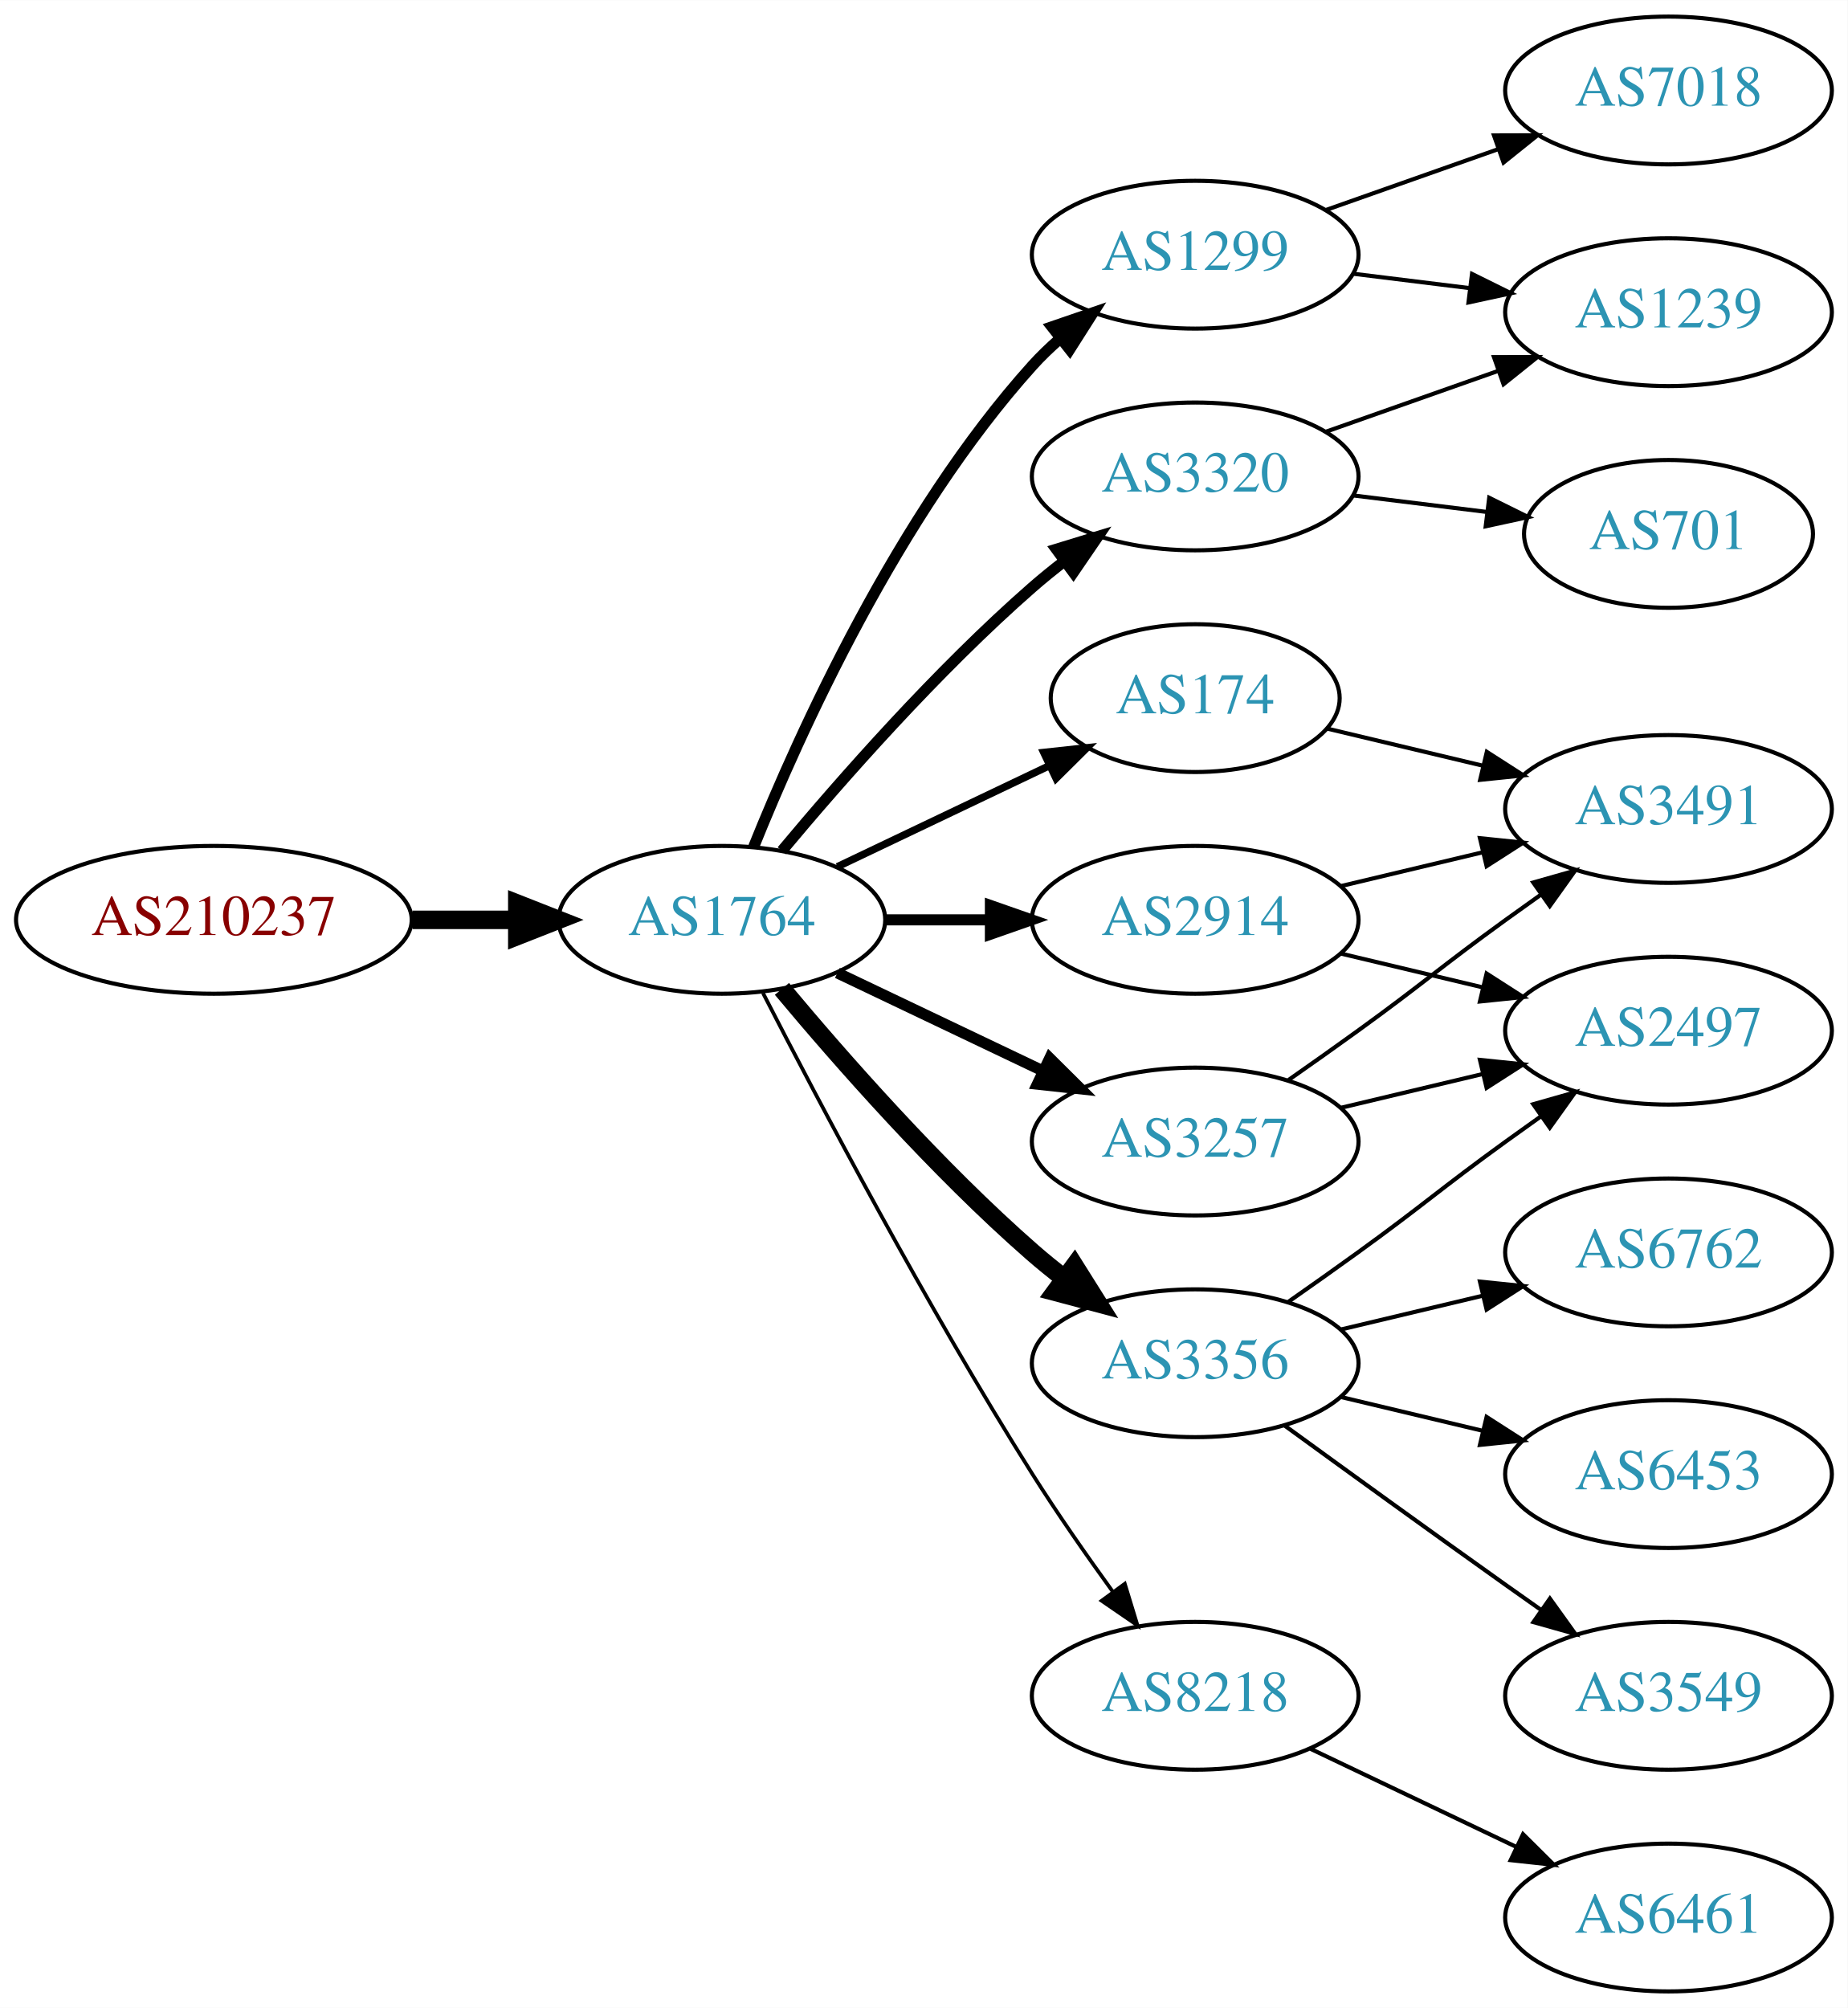
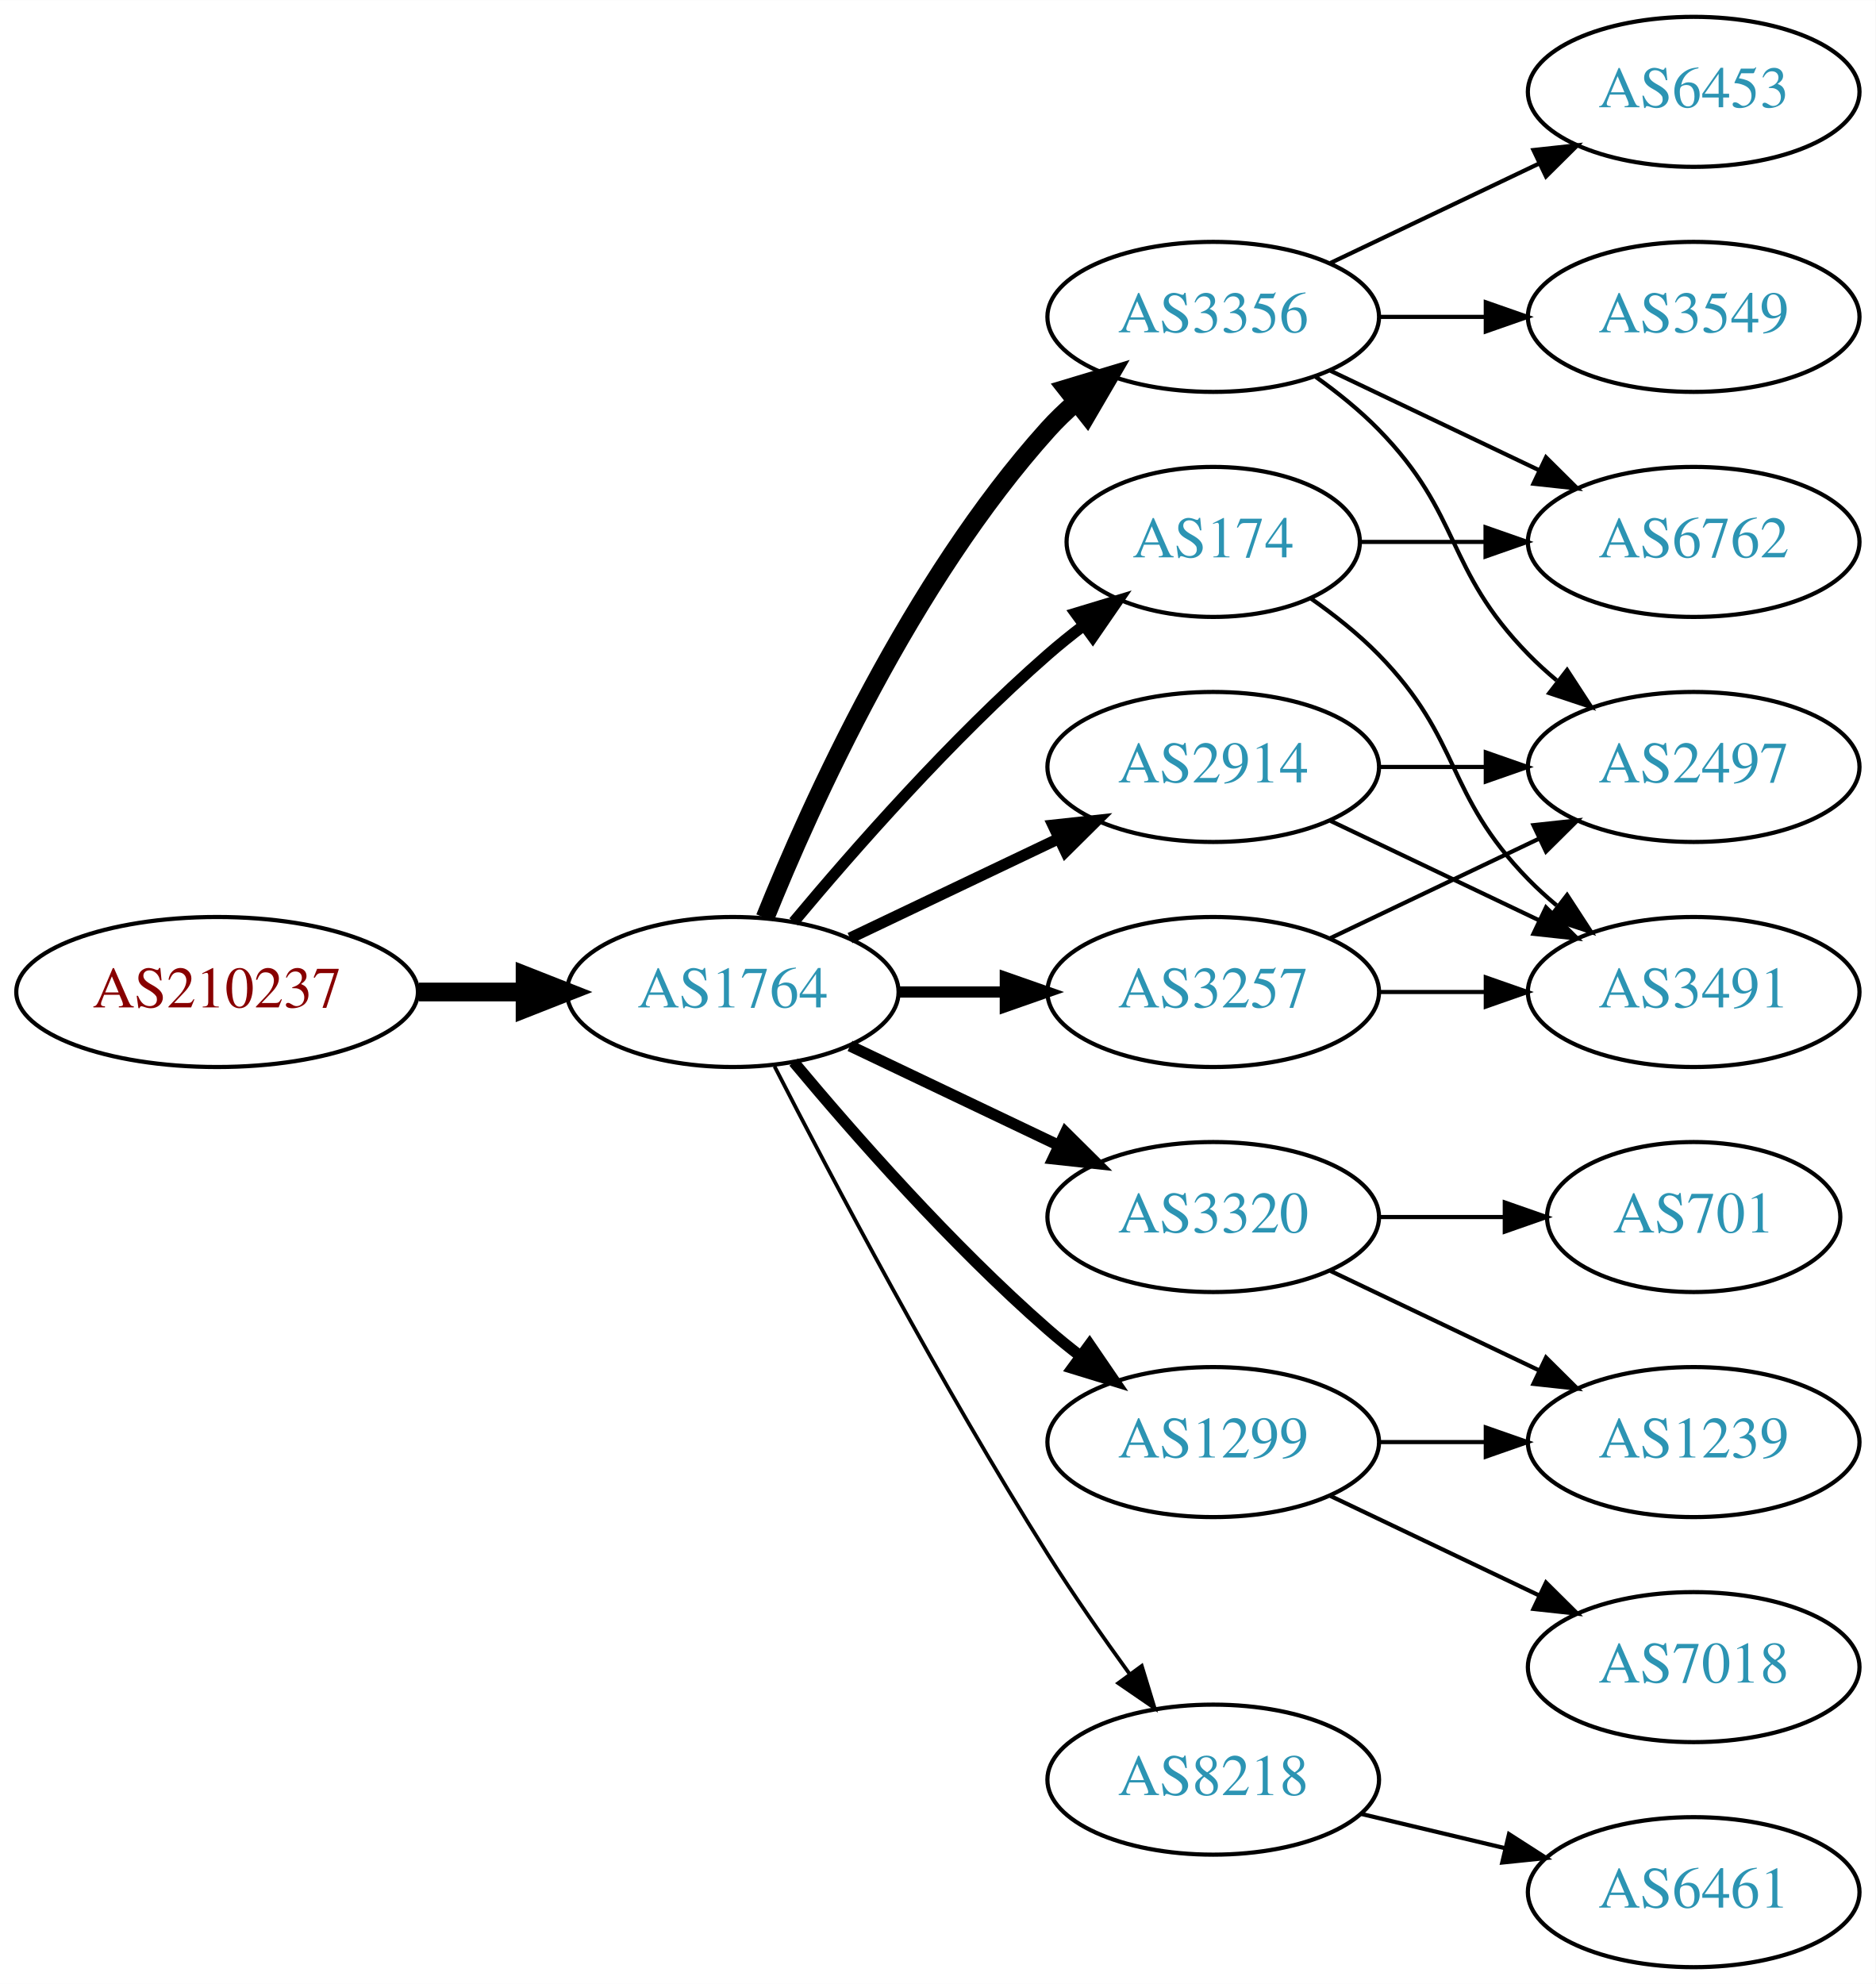
- <svg xmlns="http://www.w3.org/2000/svg" xmlns:xlink="http://www.w3.org/1999/xlink" width="450pt" height="489pt" viewBox="0.00 0.00 450.07 489.00">
-   <g id="graph0" class="graph" transform="scale(1 1) rotate(0) translate(4 485)">
-     <polygon fill="white" stroke="none" points="-4,4 -4,-485 446.07,-485 446.07,4 -4,4" />
+ <svg xmlns="http://www.w3.org/2000/svg" xmlns:xlink="http://www.w3.org/1999/xlink" width="450pt" height="476pt" viewBox="0.00 0.00 450.07 476.00">
+   <g id="graph0" class="graph" transform="scale(1 1) rotate(0) translate(4 472)">
+     <polygon fill="white" stroke="none" points="-4,4 -4,-472 446.07,-472 446.07,4 -4,4" />
    <g id="node1" class="node">
      <g id="a_node1">
        <a xlink:href="/asn/210237" xlink:title="AS210237 ~ WIENER LINIEN GmbH &amp; Co KG [AT]">
-           <ellipse fill="#ffffff" stroke="black" cx="48.096" cy="-261" rx="48.192" ry="18" />
-           <text text-anchor="middle" x="48.096" y="-257.3" font-family="Times,serif" font-size="14.00" fill="#880000">AS210237</text>
+           <ellipse fill="#ffffff" stroke="black" cx="48.096" cy="-234" rx="48.192" ry="18" />
+           <text text-anchor="middle" x="48.096" y="-230.3" font-family="Times,serif" font-size="14.00" fill="#880000">AS210237</text>
        </a>
      </g>
    </g>
    <g id="node2" class="node">
      <g id="a_node2">
        <a xlink:href="/asn/1764" xlink:title="AS1764 ~ NEXTLAYER-AS [AT]">
-           <ellipse fill="#ffffff" stroke="black" cx="171.838" cy="-261" rx="39.794" ry="18" />
-           <text text-anchor="middle" x="171.838" y="-257.3" font-family="Times,serif" font-size="14.00" fill="#2c94b3">AS1764</text>
+           <ellipse fill="#ffffff" stroke="black" cx="171.838" cy="-234" rx="39.794" ry="18" />
+           <text text-anchor="middle" x="171.838" y="-230.3" font-family="Times,serif" font-size="14.00" fill="#2c94b3">AS1764</text>
        </a>
      </g>
    </g>
    <g id="edge1" class="edge">
-       <path fill="none" stroke="black" stroke-width="4.5" d="M96.513,-261C104.867,-261 113.577,-261 121.969,-261" />
-       <polygon fill="black" stroke="black" stroke-width="4.5" points="122.004,-264.938 132.004,-261 122.004,-257.063 122.004,-264.938" />
+       <path fill="none" stroke="black" stroke-width="4.5" d="M96.513,-234C104.867,-234 113.577,-234 121.969,-234" />
+       <polygon fill="black" stroke="black" stroke-width="4.5" points="122.004,-237.938 132.004,-234 122.004,-230.063 122.004,-237.938" />
    </g>
    <g id="node3" class="node">
      <g id="a_node3">
-         <a xlink:href="/asn/3320" xlink:title="AS3320 ~ DTAG [DE]">
-           <ellipse fill="#ffffff" stroke="black" cx="287.131" cy="-369" rx="39.794" ry="18" />
-           <text text-anchor="middle" x="287.131" y="-365.3" font-family="Times,serif" font-size="14.00" fill="#2c94b3">AS3320</text>
+         <a xlink:href="/asn/3356" xlink:title="AS3356 ~ Level 3 Parent, LLC [US]">
+           <ellipse fill="#ffffff" stroke="black" cx="287.131" cy="-396" rx="39.794" ry="18" />
+           <text text-anchor="middle" x="287.131" y="-392.3" font-family="Times,serif" font-size="14.00" fill="#2c94b3">AS3356</text>
        </a>
      </g>
    </g>
    <g id="edge2" class="edge">
-       <path fill="none" stroke="black" stroke-width="2.7" d="M186.468,-277.817C200.751,-294.929 224.297,-321.745 247.484,-342 249.95,-344.154 252.589,-346.294 255.286,-348.372" />
-       <polygon fill="black" stroke="black" stroke-width="2.7" points="253.311,-351.264 263.44,-354.37 257.459,-345.625 253.311,-351.264" />
+       <path fill="none" stroke="black" stroke-width="4.5" d="M179.586,-251.787C190.637,-279.243 214.69,-332.578 247.484,-369 249.487,-371.224 251.706,-373.363 254.038,-375.397" />
+       <polygon fill="black" stroke="black" stroke-width="4.5" points="251.965,-378.777 262.257,-381.873 256.839,-372.591 251.965,-378.777" />
    </g>
    <g id="node4" class="node">
      <g id="a_node4">
-         <a xlink:href="/asn/3257" xlink:title="AS3257 ~ GTT [DE]">
-           <ellipse fill="#ffffff" stroke="black" cx="287.131" cy="-207" rx="39.794" ry="18" />
-           <text text-anchor="middle" x="287.131" y="-203.3" font-family="Times,serif" font-size="14.00" fill="#2c94b3">AS3257</text>
+         <a xlink:href="/asn/3320" xlink:title="AS3320 ~ DTAG [DE]">
+           <ellipse fill="#ffffff" stroke="black" cx="287.131" cy="-180" rx="39.794" ry="18" />
+           <text text-anchor="middle" x="287.131" y="-176.3" font-family="Times,serif" font-size="14.00" fill="#2c94b3">AS3320</text>
        </a>
      </g>
    </g>
    <g id="edge3" class="edge">
-       <path fill="none" stroke="black" stroke-width="2.7" d="M199.974,-248.066C214.968,-240.919 233.789,-231.948 250.013,-224.215" />
-       <polygon fill="black" stroke="black" stroke-width="2.7" points="251.695,-227.291 259.216,-219.829 248.683,-220.972 251.695,-227.291" />
+       <path fill="none" stroke="black" stroke-width="2.7" d="M199.974,-221.066C214.968,-213.919 233.789,-204.948 250.013,-197.215" />
+       <polygon fill="black" stroke="black" stroke-width="2.7" points="251.695,-200.291 259.216,-192.829 248.683,-193.972 251.695,-200.291" />
    </g>
    <g id="node5" class="node">
      <g id="a_node5">
-         <a xlink:href="/asn/1299" xlink:title="AS1299 ~ Telia Carrier [EU]">
-           <ellipse fill="#ffffff" stroke="black" cx="287.131" cy="-423" rx="39.794" ry="18" />
-           <text text-anchor="middle" x="287.131" y="-419.3" font-family="Times,serif" font-size="14.00" fill="#2c94b3">AS1299</text>
+         <a xlink:href="/asn/3257" xlink:title="AS3257 ~ GTT [DE]">
+           <ellipse fill="#ffffff" stroke="black" cx="287.131" cy="-234" rx="39.794" ry="18" />
+           <text text-anchor="middle" x="287.131" y="-230.3" font-family="Times,serif" font-size="14.00" fill="#2c94b3">AS3257</text>
        </a>
      </g>
    </g>
    <g id="edge4" class="edge">
-       <path fill="none" stroke="black" stroke-width="2.7" d="M179.586,-278.787C190.637,-306.243 214.69,-359.578 247.484,-396 249.487,-398.224 251.706,-400.363 254.038,-402.397" />
-       <polygon fill="black" stroke="black" stroke-width="2.7" points="252.236,-405.433 262.257,-408.873 256.569,-399.935 252.236,-405.433" />
+       <path fill="none" stroke="black" stroke-width="2.7" d="M211.51,-234C219.713,-234 228.477,-234 237.009,-234" />
+       <polygon fill="black" stroke="black" stroke-width="2.7" points="237.248,-237.5 247.248,-234 237.248,-230.5 237.248,-237.5" />
    </g>
    <g id="node6" class="node">
      <g id="a_node6">
-         <a xlink:href="/asn/3356" xlink:title="AS3356 ~ Level 3 Parent, LLC [US]">
-           <ellipse fill="#ffffff" stroke="black" cx="287.131" cy="-153" rx="39.794" ry="18" />
-           <text text-anchor="middle" x="287.131" y="-149.3" font-family="Times,serif" font-size="14.00" fill="#2c94b3">AS3356</text>
+         <a xlink:href="/asn/174" xlink:title="AS174 ~ Cogent Communications [US]">
+           <ellipse fill="#ffffff" stroke="black" cx="287.131" cy="-342" rx="35.194" ry="18" />
+           <text text-anchor="middle" x="287.131" y="-338.3" font-family="Times,serif" font-size="14.00" fill="#2c94b3">AS174</text>
        </a>
      </g>
    </g>
    <g id="edge5" class="edge">
-       <path fill="none" stroke="black" stroke-width="4.5" d="M186.468,-244.183C200.751,-227.071 224.297,-200.255 247.484,-180 249.95,-177.846 252.589,-175.706 255.286,-173.628" />
-       <polygon fill="black" stroke="black" stroke-width="4.5" points="257.718,-176.727 263.44,-167.63 253.052,-170.384 257.718,-176.727" />
+       <path fill="none" stroke="black" stroke-width="2.7" d="M186.468,-250.817C200.751,-267.929 224.297,-294.745 247.484,-315 250.154,-317.332 253.027,-319.648 255.957,-321.886" />
+       <polygon fill="black" stroke="black" stroke-width="2.7" points="254.108,-324.87 264.249,-327.939 258.235,-319.216 254.108,-324.87" />
    </g>
    <g id="node7" class="node">
      <g id="a_node7">
-         <a xlink:href="/asn/2914" xlink:title="AS2914 ~ NTT America, Inc. [US]">
-           <ellipse fill="#ffffff" stroke="black" cx="287.131" cy="-261" rx="39.794" ry="18" />
-           <text text-anchor="middle" x="287.131" y="-257.3" font-family="Times,serif" font-size="14.00" fill="#2c94b3">AS2914</text>
+         <a xlink:href="/asn/8218" xlink:title="AS8218 ~ legacy Neotelecoms [FR]">
+           <ellipse fill="#ffffff" stroke="black" cx="287.131" cy="-45" rx="39.794" ry="18" />
+           <text text-anchor="middle" x="287.131" y="-41.3" font-family="Times,serif" font-size="14.00" fill="#2c94b3">AS8218</text>
        </a>
      </g>
    </g>
    <g id="edge6" class="edge">
-       <path fill="none" stroke="black" stroke-width="2.7" d="M211.51,-261C219.713,-261 228.477,-261 237.009,-261" />
-       <polygon fill="black" stroke="black" stroke-width="2.7" points="237.248,-264.5 247.248,-261 237.248,-257.5 237.248,-264.5" />
+       <path fill="none" stroke="black" stroke-width="0.9" d="M181.864,-216.148C195.3,-189.945 221.75,-139.763 247.484,-99 253.547,-89.396 260.667,-79.187 267.133,-70.261" />
+       <polygon fill="black" stroke="black" stroke-width="0.9" points="269.984,-72.291 273.075,-62.157 264.339,-68.152 269.984,-72.291" />
    </g>
    <g id="node8" class="node">
      <g id="a_node8">
-         <a xlink:href="/asn/8218" xlink:title="AS8218 ~ legacy Neotelecoms [FR]">
-           <ellipse fill="#ffffff" stroke="black" cx="287.131" cy="-72" rx="39.794" ry="18" />
-           <text text-anchor="middle" x="287.131" y="-68.3" font-family="Times,serif" font-size="14.00" fill="#2c94b3">AS8218</text>
+         <a xlink:href="/asn/2914" xlink:title="AS2914 ~ NTT America, Inc. [US]">
+           <ellipse fill="#ffffff" stroke="black" cx="287.131" cy="-288" rx="39.794" ry="18" />
+           <text text-anchor="middle" x="287.131" y="-284.3" font-family="Times,serif" font-size="14.00" fill="#2c94b3">AS2914</text>
        </a>
      </g>
    </g>
    <g id="edge7" class="edge">
-       <path fill="none" stroke="black" stroke-width="0.9" d="M181.864,-243.148C195.3,-216.945 221.75,-166.763 247.484,-126 253.547,-116.396 260.667,-106.187 267.133,-97.261" />
-       <polygon fill="black" stroke="black" stroke-width="0.9" points="269.984,-99.291 273.075,-89.157 264.339,-95.152 269.984,-99.291" />
+       <path fill="none" stroke="black" stroke-width="2.7" d="M199.974,-246.934C214.968,-254.081 233.789,-263.052 250.013,-270.785" />
+       <polygon fill="black" stroke="black" stroke-width="2.7" points="248.683,-274.028 259.216,-275.171 251.695,-267.709 248.683,-274.028" />
    </g>
    <g id="node9" class="node">
      <g id="a_node9">
-         <a xlink:href="/asn/174" xlink:title="AS174 ~ Cogent Communications [US]">
-           <ellipse fill="#ffffff" stroke="black" cx="287.131" cy="-315" rx="35.194" ry="18" />
-           <text text-anchor="middle" x="287.131" y="-311.3" font-family="Times,serif" font-size="14.00" fill="#2c94b3">AS174</text>
+         <a xlink:href="/asn/1299" xlink:title="AS1299 ~ Telia Carrier [EU]">
+           <ellipse fill="#ffffff" stroke="black" cx="287.131" cy="-126" rx="39.794" ry="18" />
+           <text text-anchor="middle" x="287.131" y="-122.3" font-family="Times,serif" font-size="14.00" fill="#2c94b3">AS1299</text>
        </a>
      </g>
    </g>
    <g id="edge8" class="edge">
-       <path fill="none" stroke="black" stroke-width="1.8" d="M199.974,-273.934C215.406,-281.29 234.892,-290.577 251.427,-298.459" />
-       <polygon fill="black" stroke="black" stroke-width="1.8" points="250.236,-301.768 260.769,-302.911 253.247,-295.449 250.236,-301.768" />
+       <path fill="none" stroke="black" stroke-width="2.7" d="M186.468,-217.183C200.751,-200.071 224.297,-173.255 247.484,-153 249.95,-150.846 252.589,-148.706 255.286,-146.628" />
+       <polygon fill="black" stroke="black" stroke-width="2.7" points="257.459,-149.375 263.44,-140.63 253.311,-143.736 257.459,-149.375" />
    </g>
    <g id="node10" class="node">
      <g id="a_node10">
-         <a xlink:href="/asn/1239" xlink:title="AS1239 ~ Sprint [US]">
-           <ellipse fill="#ffffff" stroke="black" cx="402.424" cy="-409" rx="39.794" ry="18" />
-           <text text-anchor="middle" x="402.424" y="-405.3" font-family="Times,serif" font-size="14.00" fill="#2c94b3">AS1239</text>
+         <a xlink:href="/asn/3549" xlink:title="AS3549 ~ Level 3 Parent, LLC [US]">
+           <ellipse fill="#ffffff" stroke="black" cx="402.424" cy="-396" rx="39.794" ry="18" />
+           <text text-anchor="middle" x="402.424" y="-392.3" font-family="Times,serif" font-size="14.00" fill="#2c94b3">AS3549</text>
        </a>
      </g>
    </g>
    <g id="edge9" class="edge">
-       <path fill="none" stroke="black" d="M319.089,-379.93C331.952,-384.472 347.058,-389.805 360.795,-394.655" />
-       <polygon fill="black" stroke="black" points="359.909,-398.054 370.504,-398.083 362.239,-391.453 359.909,-398.054" />
+       <path fill="none" stroke="black" d="M326.803,-396C335.006,-396 343.77,-396 352.302,-396" />
+       <polygon fill="black" stroke="black" points="352.541,-399.5 362.541,-396 352.541,-392.5 352.541,-399.5" />
    </g>
    <g id="node11" class="node">
      <g id="a_node11">
-         <a xlink:href="/asn/701" xlink:title="AS701 ~ UUNET [US]">
-           <ellipse fill="#ffffff" stroke="black" cx="402.424" cy="-355" rx="35.194" ry="18" />
-           <text text-anchor="middle" x="402.424" y="-351.3" font-family="Times,serif" font-size="14.00" fill="#2c94b3">AS701</text>
+         <a xlink:href="/asn/6453" xlink:title="AS6453 ~ TATA COMMUNICATIONS (AMERICA) INC [US]">
+           <ellipse fill="#ffffff" stroke="black" cx="402.424" cy="-450" rx="39.794" ry="18" />
+           <text text-anchor="middle" x="402.424" y="-446.3" font-family="Times,serif" font-size="14.00" fill="#2c94b3">AS6453</text>
        </a>
      </g>
    </g>
    <g id="edge10" class="edge">
-       <path fill="none" stroke="black" d="M325.541,-364.377C335.994,-363.085 347.438,-361.671 358.196,-360.342" />
-       <polygon fill="black" stroke="black" points="358.751,-363.8 368.247,-359.1 357.893,-356.853 358.751,-363.8" />
+       <path fill="none" stroke="black" d="M315.267,-408.934C330.261,-416.081 349.082,-425.052 365.306,-432.785" />
+       <polygon fill="black" stroke="black" points="363.976,-436.028 374.509,-437.171 366.988,-429.709 363.976,-436.028" />
    </g>
    <g id="node12" class="node">
      <g id="a_node12">
-         <a xlink:href="/asn/3491" xlink:title="AS3491 ~ PCCW Global, Inc. [US]">
-           <ellipse fill="#ffffff" stroke="black" cx="402.424" cy="-288" rx="39.794" ry="18" />
-           <text text-anchor="middle" x="402.424" y="-284.3" font-family="Times,serif" font-size="14.00" fill="#2c94b3">AS3491</text>
+         <a xlink:href="/asn/6762" xlink:title="AS6762 ~ TELECOM ITALIA SPARKLE S.p.A. [IT]">
+           <ellipse fill="#ffffff" stroke="black" cx="402.424" cy="-342" rx="39.794" ry="18" />
+           <text text-anchor="middle" x="402.424" y="-338.3" font-family="Times,serif" font-size="14.00" fill="#2c94b3">AS6762</text>
        </a>
      </g>
    </g>
    <g id="edge11" class="edge">
-       <path fill="none" stroke="black" d="M309.888,-222.009C315.422,-225.879 321.341,-230.064 326.777,-234 342.977,-245.729 346.578,-249.271 362.777,-261 365.58,-263.029 368.512,-265.125 371.453,-267.21" />
-       <polygon fill="black" stroke="black" points="369.475,-270.097 379.667,-272.991 373.504,-264.373 369.475,-270.097" />
+       <path fill="none" stroke="black" d="M315.267,-383.066C330.261,-375.919 349.082,-366.948 365.306,-359.215" />
+       <polygon fill="black" stroke="black" points="366.988,-362.291 374.509,-354.829 363.976,-355.972 366.988,-362.291" />
    </g>
    <g id="node13" class="node">
      <g id="a_node13">
        <a xlink:href="/asn/2497" xlink:title="AS2497 ~ Internet Initiative Japan Inc. [JP]">
-           <ellipse fill="#ffffff" stroke="black" cx="402.424" cy="-234" rx="39.794" ry="18" />
-           <text text-anchor="middle" x="402.424" y="-230.3" font-family="Times,serif" font-size="14.00" fill="#2c94b3">AS2497</text>
+           <ellipse fill="#ffffff" stroke="black" cx="402.424" cy="-288" rx="39.794" ry="18" />
+           <text text-anchor="middle" x="402.424" y="-284.3" font-family="Times,serif" font-size="14.00" fill="#2c94b3">AS2497</text>
        </a>
      </g>
    </g>
    <g id="edge12" class="edge">
-       <path fill="none" stroke="black" d="M322.738,-215.248C333.609,-217.838 345.764,-220.735 357.206,-223.462" />
-       <polygon fill="black" stroke="black" points="356.49,-226.889 367.029,-225.803 358.112,-220.08 356.49,-226.889" />
-     </g>
-     <g id="edge13" class="edge">
-       <path fill="none" stroke="black" d="M325.541,-418.377C334.629,-417.254 344.466,-416.038 353.951,-414.866" />
-       <polygon fill="black" stroke="black" points="354.558,-418.318 364.053,-413.618 353.699,-411.371 354.558,-418.318" />
+       <path fill="none" stroke="black" d="M311.725,-381.611C316.981,-377.852 322.313,-373.563 326.777,-369 346.95,-348.383 342.605,-335.617 362.777,-315 364.87,-312.861 367.154,-310.782 369.53,-308.79" />
+       <polygon fill="black" stroke="black" points="372.049,-311.268 377.83,-302.389 367.774,-305.725 372.049,-311.268" />
    </g>
    <g id="node14" class="node">
      <g id="a_node14">
-         <a xlink:href="/asn/7018" xlink:title="AS7018 ~ AT&amp;T Services, Inc. [US]">
-           <ellipse fill="#ffffff" stroke="black" cx="402.424" cy="-463" rx="39.794" ry="18" />
-           <text text-anchor="middle" x="402.424" y="-459.3" font-family="Times,serif" font-size="14.00" fill="#2c94b3">AS7018</text>
-         </a>
-       </g>
-     </g>
-     <g id="edge14" class="edge">
-       <path fill="none" stroke="black" d="M319.089,-433.93C331.952,-438.472 347.058,-443.805 360.795,-448.655" />
-       <polygon fill="black" stroke="black" points="359.909,-452.054 370.504,-452.083 362.239,-445.453 359.909,-452.054" />
-     </g>
-     <g id="edge17" class="edge">
-       <path fill="none" stroke="black" d="M309.888,-168.009C315.422,-171.879 321.341,-176.064 326.777,-180 342.977,-191.729 346.578,-195.271 362.777,-207 365.58,-209.029 368.512,-211.125 371.453,-213.21" />
-       <polygon fill="black" stroke="black" points="369.475,-216.097 379.667,-218.991 373.504,-210.373 369.475,-216.097" />
+         <a xlink:href="/asn/701" xlink:title="AS701 ~ UUNET [US]">
+           <ellipse fill="#ffffff" stroke="black" cx="402.424" cy="-180" rx="35.194" ry="18" />
+           <text text-anchor="middle" x="402.424" y="-176.3" font-family="Times,serif" font-size="14.00" fill="#2c94b3">AS701</text>
+         </a>
+       </g>
+     </g>
+     <g id="edge13" class="edge">
+       <path fill="none" stroke="black" d="M326.803,-180C336.508,-180 346.999,-180 356.962,-180" />
+       <polygon fill="black" stroke="black" points="357.098,-183.5 367.098,-180 357.098,-176.5 357.098,-183.5" />
    </g>
    <g id="node15" class="node">
      <g id="a_node15">
-         <a xlink:href="/asn/6762" xlink:title="AS6762 ~ TELECOM ITALIA SPARKLE S.p.A. [IT]">
-           <ellipse fill="#ffffff" stroke="black" cx="402.424" cy="-180" rx="39.794" ry="18" />
-           <text text-anchor="middle" x="402.424" y="-176.3" font-family="Times,serif" font-size="14.00" fill="#2c94b3">AS6762</text>
-         </a>
-       </g>
-     </g>
-     <g id="edge15" class="edge">
-       <path fill="none" stroke="black" d="M322.738,-161.248C333.609,-163.838 345.764,-166.735 357.206,-169.462" />
-       <polygon fill="black" stroke="black" points="356.49,-172.889 367.029,-171.803 358.112,-166.08 356.49,-172.889" />
+         <a xlink:href="/asn/1239" xlink:title="AS1239 ~ Sprint [US]">
+           <ellipse fill="#ffffff" stroke="black" cx="402.424" cy="-126" rx="39.794" ry="18" />
+           <text text-anchor="middle" x="402.424" y="-122.3" font-family="Times,serif" font-size="14.00" fill="#2c94b3">AS1239</text>
+         </a>
+       </g>
+     </g>
+     <g id="edge14" class="edge">
+       <path fill="none" stroke="black" d="M315.267,-167.066C330.261,-159.919 349.082,-150.948 365.306,-143.215" />
+       <polygon fill="black" stroke="black" points="366.988,-146.291 374.509,-138.829 363.976,-139.972 366.988,-146.291" />
+     </g>
+     <g id="edge16" class="edge">
+       <path fill="none" stroke="black" d="M315.267,-246.934C330.261,-254.081 349.082,-263.052 365.306,-270.785" />
+       <polygon fill="black" stroke="black" points="363.976,-274.028 374.509,-275.171 366.988,-267.709 363.976,-274.028" />
    </g>
    <g id="node16" class="node">
      <g id="a_node16">
-         <a xlink:href="/asn/6453" xlink:title="AS6453 ~ TATA COMMUNICATIONS (AMERICA) INC [US]">
-           <ellipse fill="#ffffff" stroke="black" cx="402.424" cy="-126" rx="39.794" ry="18" />
-           <text text-anchor="middle" x="402.424" y="-122.3" font-family="Times,serif" font-size="14.00" fill="#2c94b3">AS6453</text>
-         </a>
-       </g>
-     </g>
-     <g id="edge16" class="edge">
-       <path fill="none" stroke="black" d="M322.738,-144.752C333.609,-142.162 345.764,-139.265 357.206,-136.538" />
-       <polygon fill="black" stroke="black" points="358.112,-139.92 367.029,-134.197 356.49,-133.111 358.112,-139.92" />
+         <a xlink:href="/asn/3491" xlink:title="AS3491 ~ PCCW Global, Inc. [US]">
+           <ellipse fill="#ffffff" stroke="black" cx="402.424" cy="-234" rx="39.794" ry="18" />
+           <text text-anchor="middle" x="402.424" y="-230.3" font-family="Times,serif" font-size="14.00" fill="#2c94b3">AS3491</text>
+         </a>
+       </g>
+     </g>
+     <g id="edge15" class="edge">
+       <path fill="none" stroke="black" d="M326.803,-234C335.006,-234 343.77,-234 352.302,-234" />
+       <polygon fill="black" stroke="black" points="352.541,-237.5 362.541,-234 352.541,-230.5 352.541,-237.5" />
+     </g>
+     <g id="edge18" class="edge">
+       <path fill="none" stroke="black" d="M322.43,-342C331.807,-342 342.158,-342 352.192,-342" />
+       <polygon fill="black" stroke="black" points="352.481,-345.5 362.481,-342 352.481,-338.5 352.481,-345.5" />
+     </g>
+     <g id="edge17" class="edge">
+       <path fill="none" stroke="black" d="M310.514,-328.468C316.156,-324.51 321.969,-319.914 326.777,-315 346.95,-294.383 342.605,-281.617 362.777,-261 364.87,-258.861 367.154,-256.782 369.53,-254.79" />
+       <polygon fill="black" stroke="black" points="372.049,-257.268 377.83,-248.389 367.774,-251.725 372.049,-257.268" />
    </g>
    <g id="node17" class="node">
      <g id="a_node17">
-         <a xlink:href="/asn/3549" xlink:title="AS3549 ~ Level 3 Parent, LLC [US]">
-           <ellipse fill="#ffffff" stroke="black" cx="402.424" cy="-72" rx="39.794" ry="18" />
-           <text text-anchor="middle" x="402.424" y="-68.3" font-family="Times,serif" font-size="14.00" fill="#2c94b3">AS3549</text>
-         </a>
-       </g>
-     </g>
-     <g id="edge18" class="edge">
-       <path fill="none" stroke="black" d="M308.979,-137.778C323.913,-126.909 344.527,-111.975 362.777,-99 365.598,-96.995 368.541,-94.915 371.489,-92.841" />
-       <polygon fill="black" stroke="black" points="373.535,-95.681 379.714,-87.074 369.516,-89.95 373.535,-95.681" />
-     </g>
-     <g id="edge20" class="edge">
-       <path fill="none" stroke="black" d="M322.738,-269.248C333.609,-271.838 345.764,-274.735 357.206,-277.462" />
-       <polygon fill="black" stroke="black" points="356.49,-280.889 367.029,-279.803 358.112,-274.08 356.49,-280.889" />
-     </g>
-     <g id="edge19" class="edge">
-       <path fill="none" stroke="black" d="M322.738,-252.752C333.609,-250.162 345.764,-247.265 357.206,-244.538" />
-       <polygon fill="black" stroke="black" points="358.112,-247.92 367.029,-242.197 356.49,-241.111 358.112,-247.92" />
-     </g>
-     <g id="node18" class="node">
-       <g id="a_node18">
        <a xlink:href="/asn/6461" xlink:title="AS6461 ~ Zayo Bandwidth [US]">
          <ellipse fill="#ffffff" stroke="black" cx="402.424" cy="-18" rx="39.794" ry="18" />
          <text text-anchor="middle" x="402.424" y="-14.3" font-family="Times,serif" font-size="14.00" fill="#2c94b3">AS6461</text>
        </a>
      </g>
    </g>
+     <g id="edge19" class="edge">
+       <path fill="none" stroke="black" d="M322.738,-36.752C333.609,-34.162 345.764,-31.265 357.206,-28.538" />
+       <polygon fill="black" stroke="black" points="358.112,-31.92 367.029,-26.197 356.49,-25.111 358.112,-31.92" />
+     </g>
    <g id="edge21" class="edge">
-       <path fill="none" stroke="black" d="M315.267,-59.066C330.261,-51.919 349.082,-42.948 365.306,-35.215" />
-       <polygon fill="black" stroke="black" points="366.988,-38.291 374.509,-30.829 363.976,-31.972 366.988,-38.291" />
+       <path fill="none" stroke="black" d="M326.803,-288C335.006,-288 343.77,-288 352.302,-288" />
+       <polygon fill="black" stroke="black" points="352.541,-291.5 362.541,-288 352.541,-284.5 352.541,-291.5" />
+     </g>
+     <g id="edge20" class="edge">
+       <path fill="none" stroke="black" d="M315.267,-275.066C330.261,-267.919 349.082,-258.948 365.306,-251.215" />
+       <polygon fill="black" stroke="black" points="366.988,-254.291 374.509,-246.829 363.976,-247.972 366.988,-254.291" />
+     </g>
+     <g id="edge23" class="edge">
+       <path fill="none" stroke="black" d="M326.803,-126C335.006,-126 343.77,-126 352.302,-126" />
+       <polygon fill="black" stroke="black" points="352.541,-129.5 362.541,-126 352.541,-122.5 352.541,-129.5" />
+     </g>
+     <g id="node18" class="node">
+       <g id="a_node18">
+         <a xlink:href="/asn/7018" xlink:title="AS7018 ~ AT&amp;T Services, Inc. [US]">
+           <ellipse fill="#ffffff" stroke="black" cx="402.424" cy="-72" rx="39.794" ry="18" />
+           <text text-anchor="middle" x="402.424" y="-68.3" font-family="Times,serif" font-size="14.00" fill="#2c94b3">AS7018</text>
+         </a>
+       </g>
    </g>
    <g id="edge22" class="edge">
-       <path fill="none" stroke="black" d="M319.389,-307.551C331.068,-304.767 344.564,-301.551 357.193,-298.541" />
-       <polygon fill="black" stroke="black" points="358.169,-301.907 367.085,-296.184 356.546,-295.097 358.169,-301.907" />
+       <path fill="none" stroke="black" d="M315.267,-113.066C330.261,-105.919 349.082,-96.948 365.306,-89.215" />
+       <polygon fill="black" stroke="black" points="366.988,-92.291 374.509,-84.829 363.976,-85.972 366.988,-92.291" />
    </g>
  </g>
</svg>
